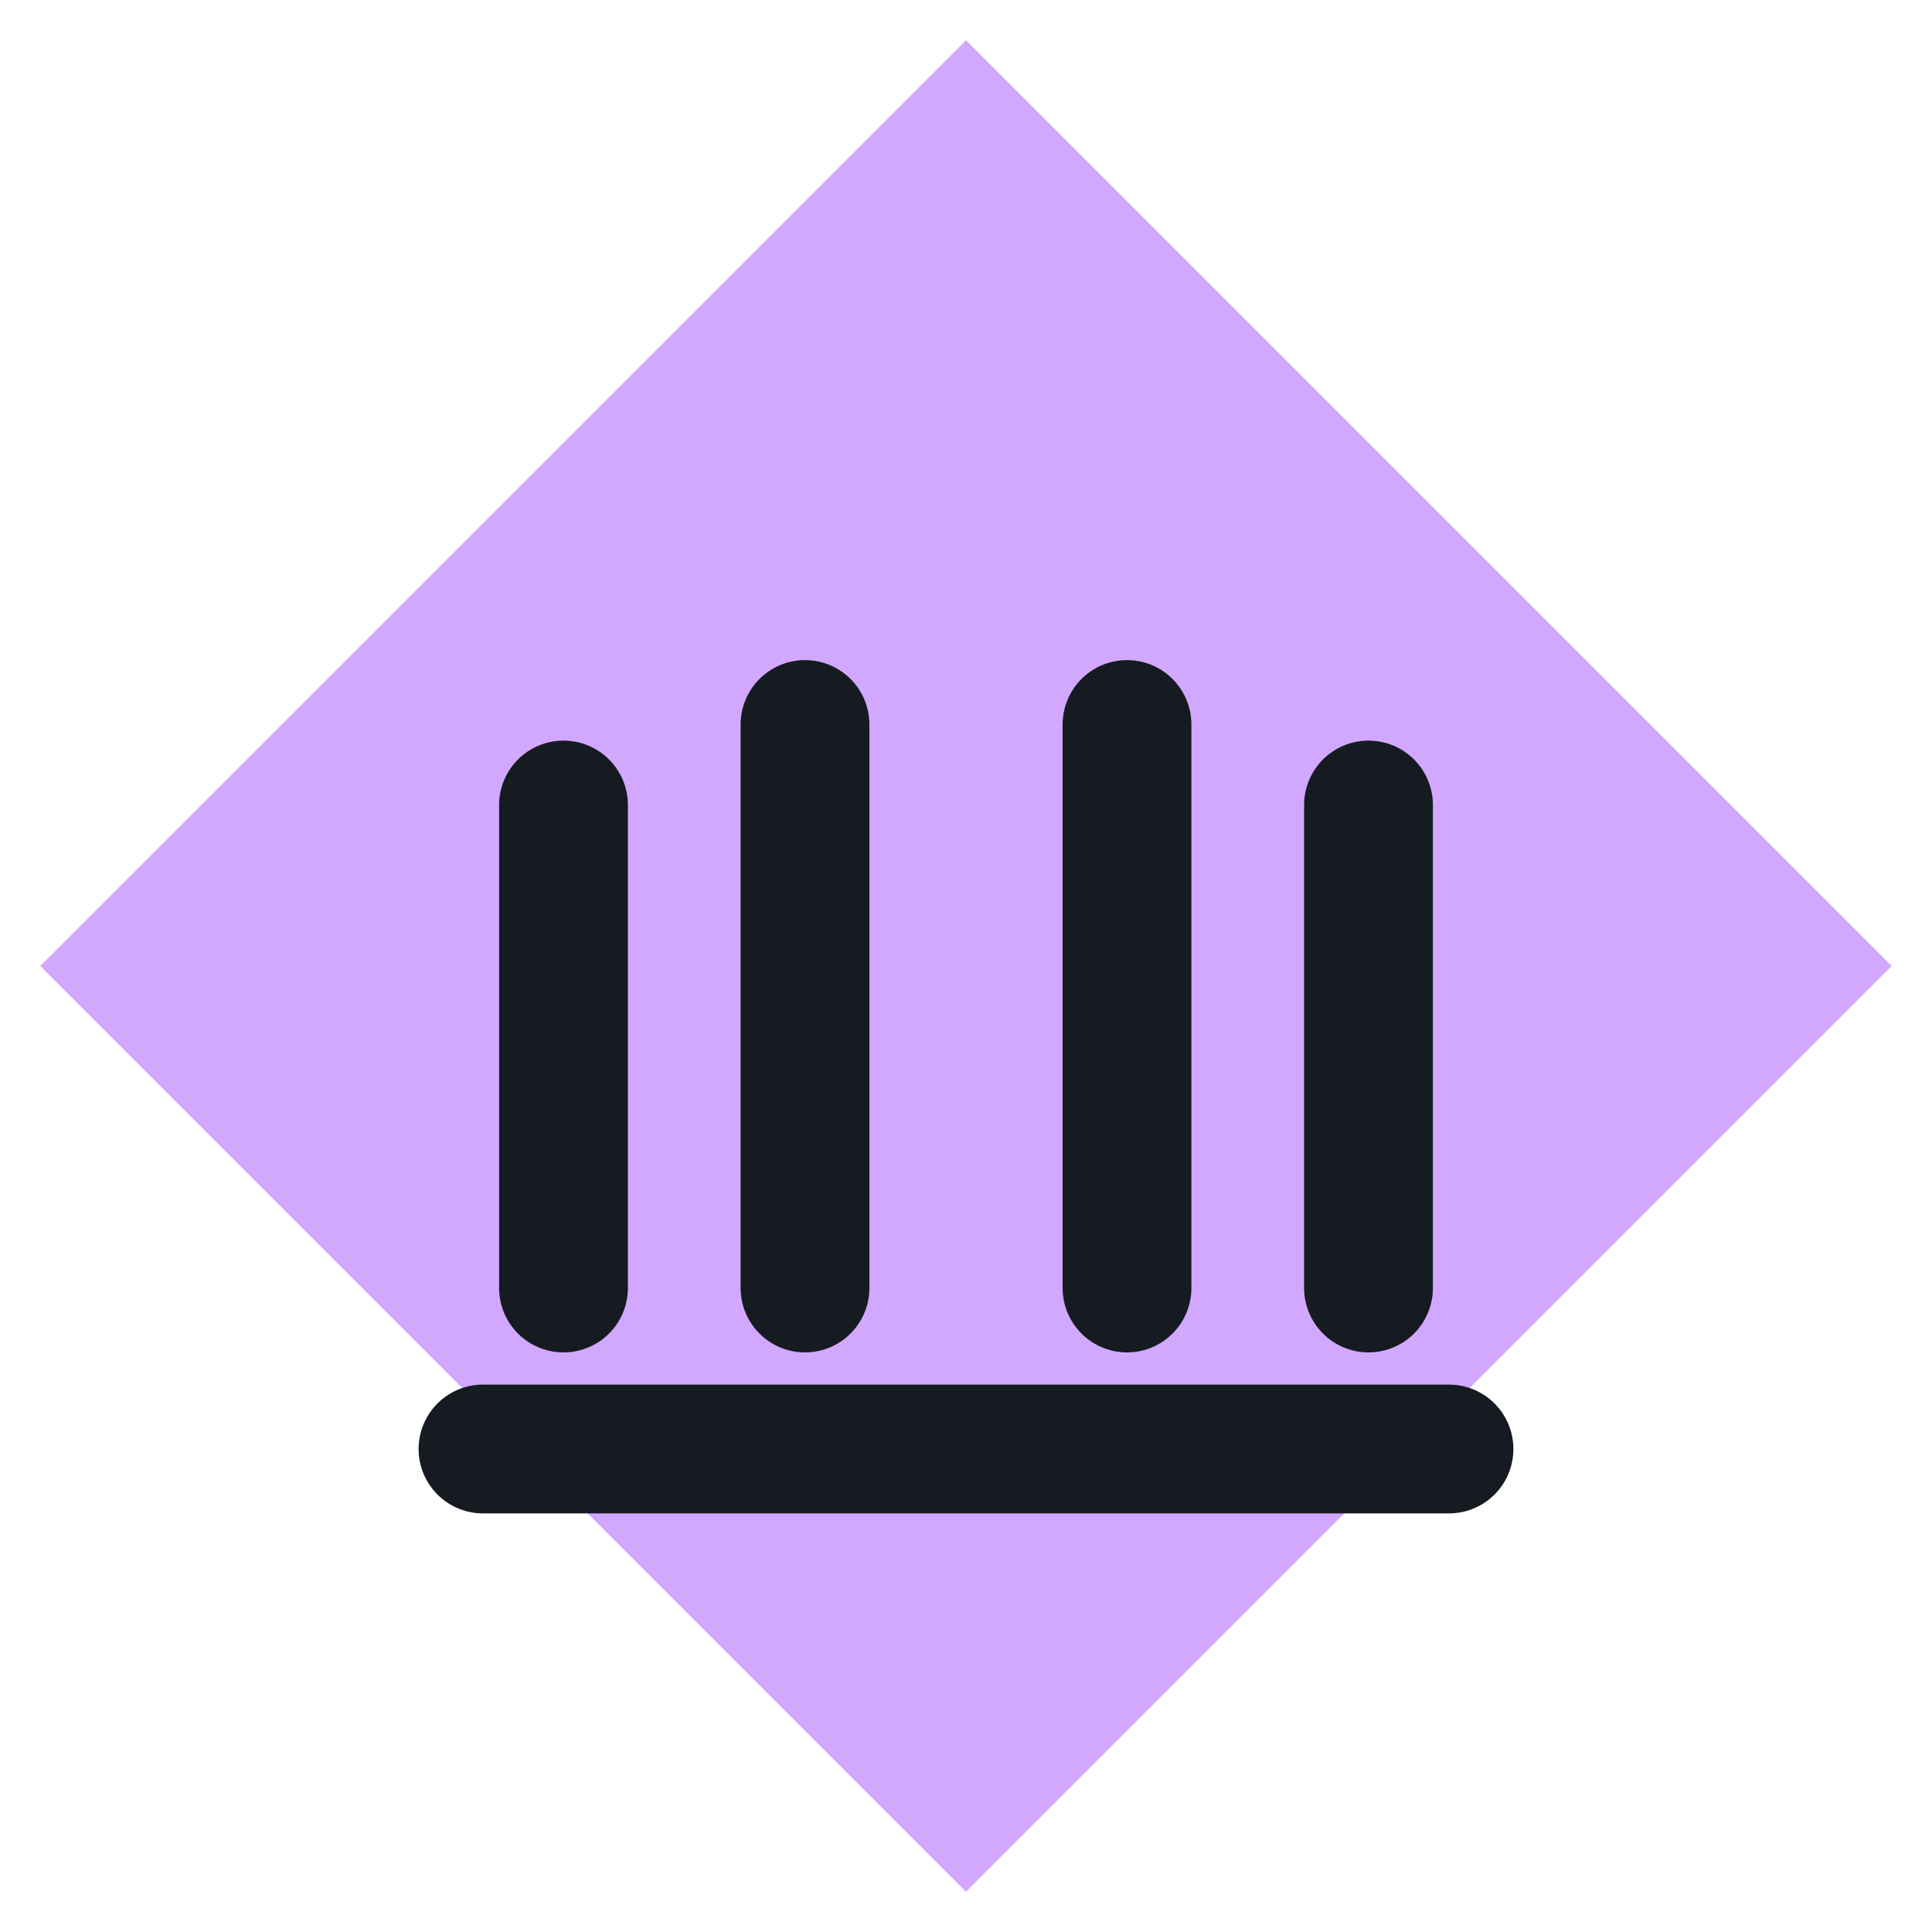
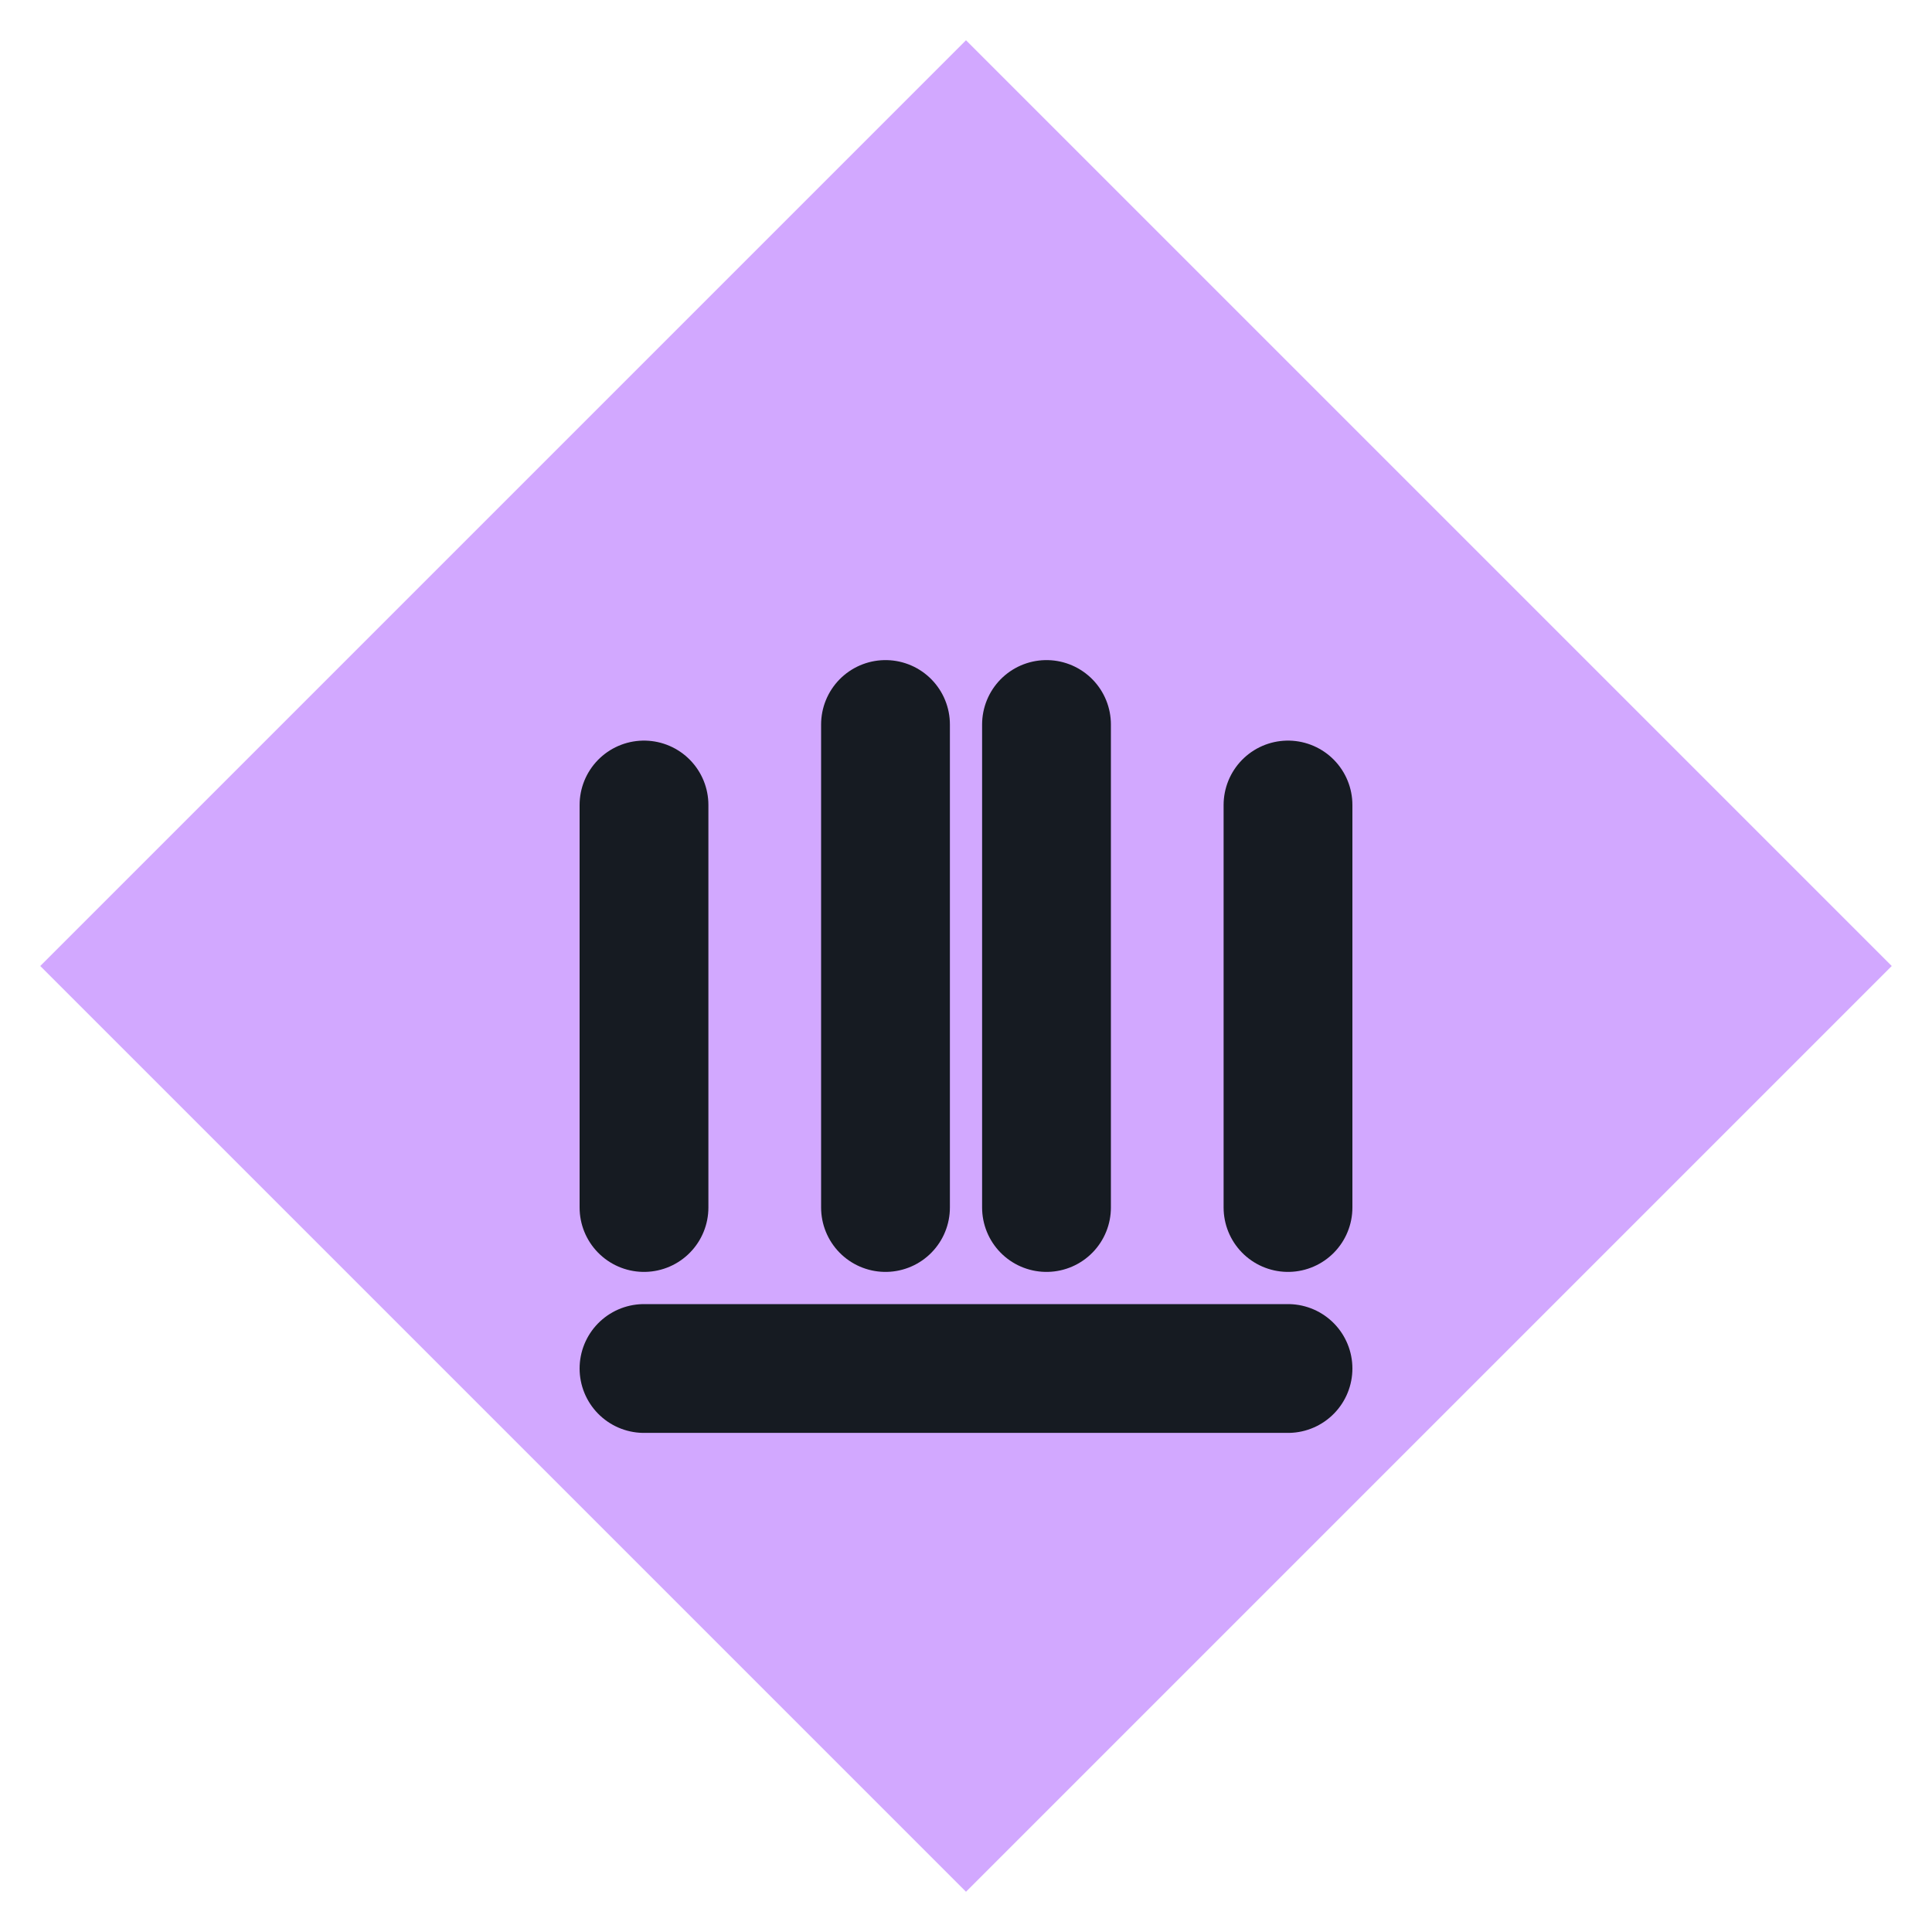
<svg xmlns="http://www.w3.org/2000/svg" viewBox="0 0 24 24" width="24" height="24">
  <path d="M12 0.5L23.5 12 12 23.5 0.5 12z" fill="#d2a8ff" />
-   <path d="M7 16v-6M10 16v-7M14 16v-7M17 16v-6" fill="none" stroke="#161b22" stroke-width="1.6" stroke-linecap="round" stroke-linejoin="round" />
-   <path d="M6 18h12" fill="none" stroke="#161b22" stroke-width="1.6" stroke-linecap="round" stroke-linejoin="round" />
+   <path d="M8 15v-5M11 15v-6M13 15v-6M16 15v-5" fill="none" stroke="#161b22" stroke-width="1.6" stroke-linecap="round" stroke-linejoin="round" />
+   <path d="M8 17h8" fill="none" stroke="#161b22" stroke-width="1.6" stroke-linecap="round" stroke-linejoin="round" />
</svg>
